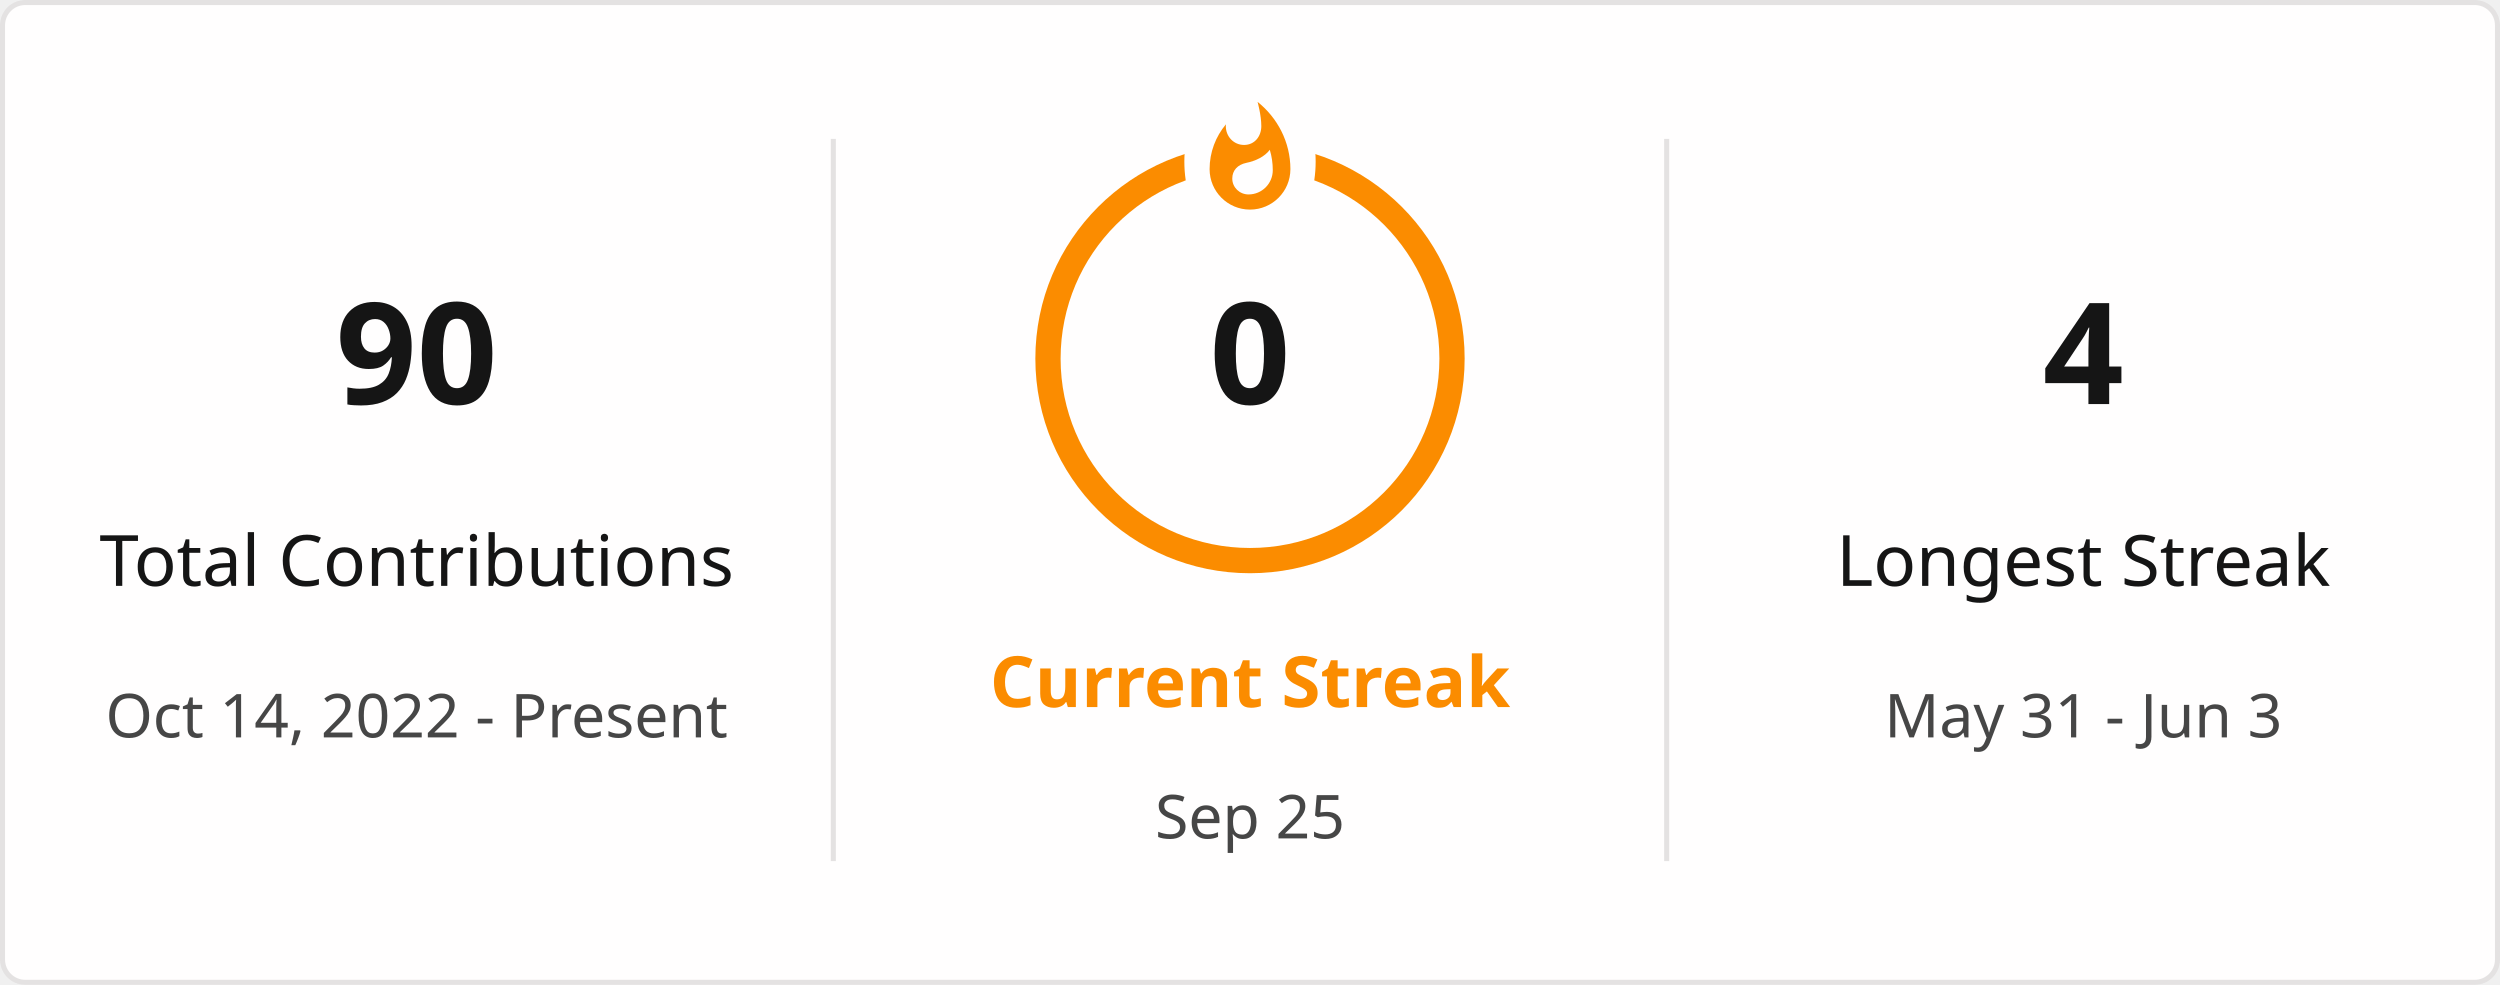
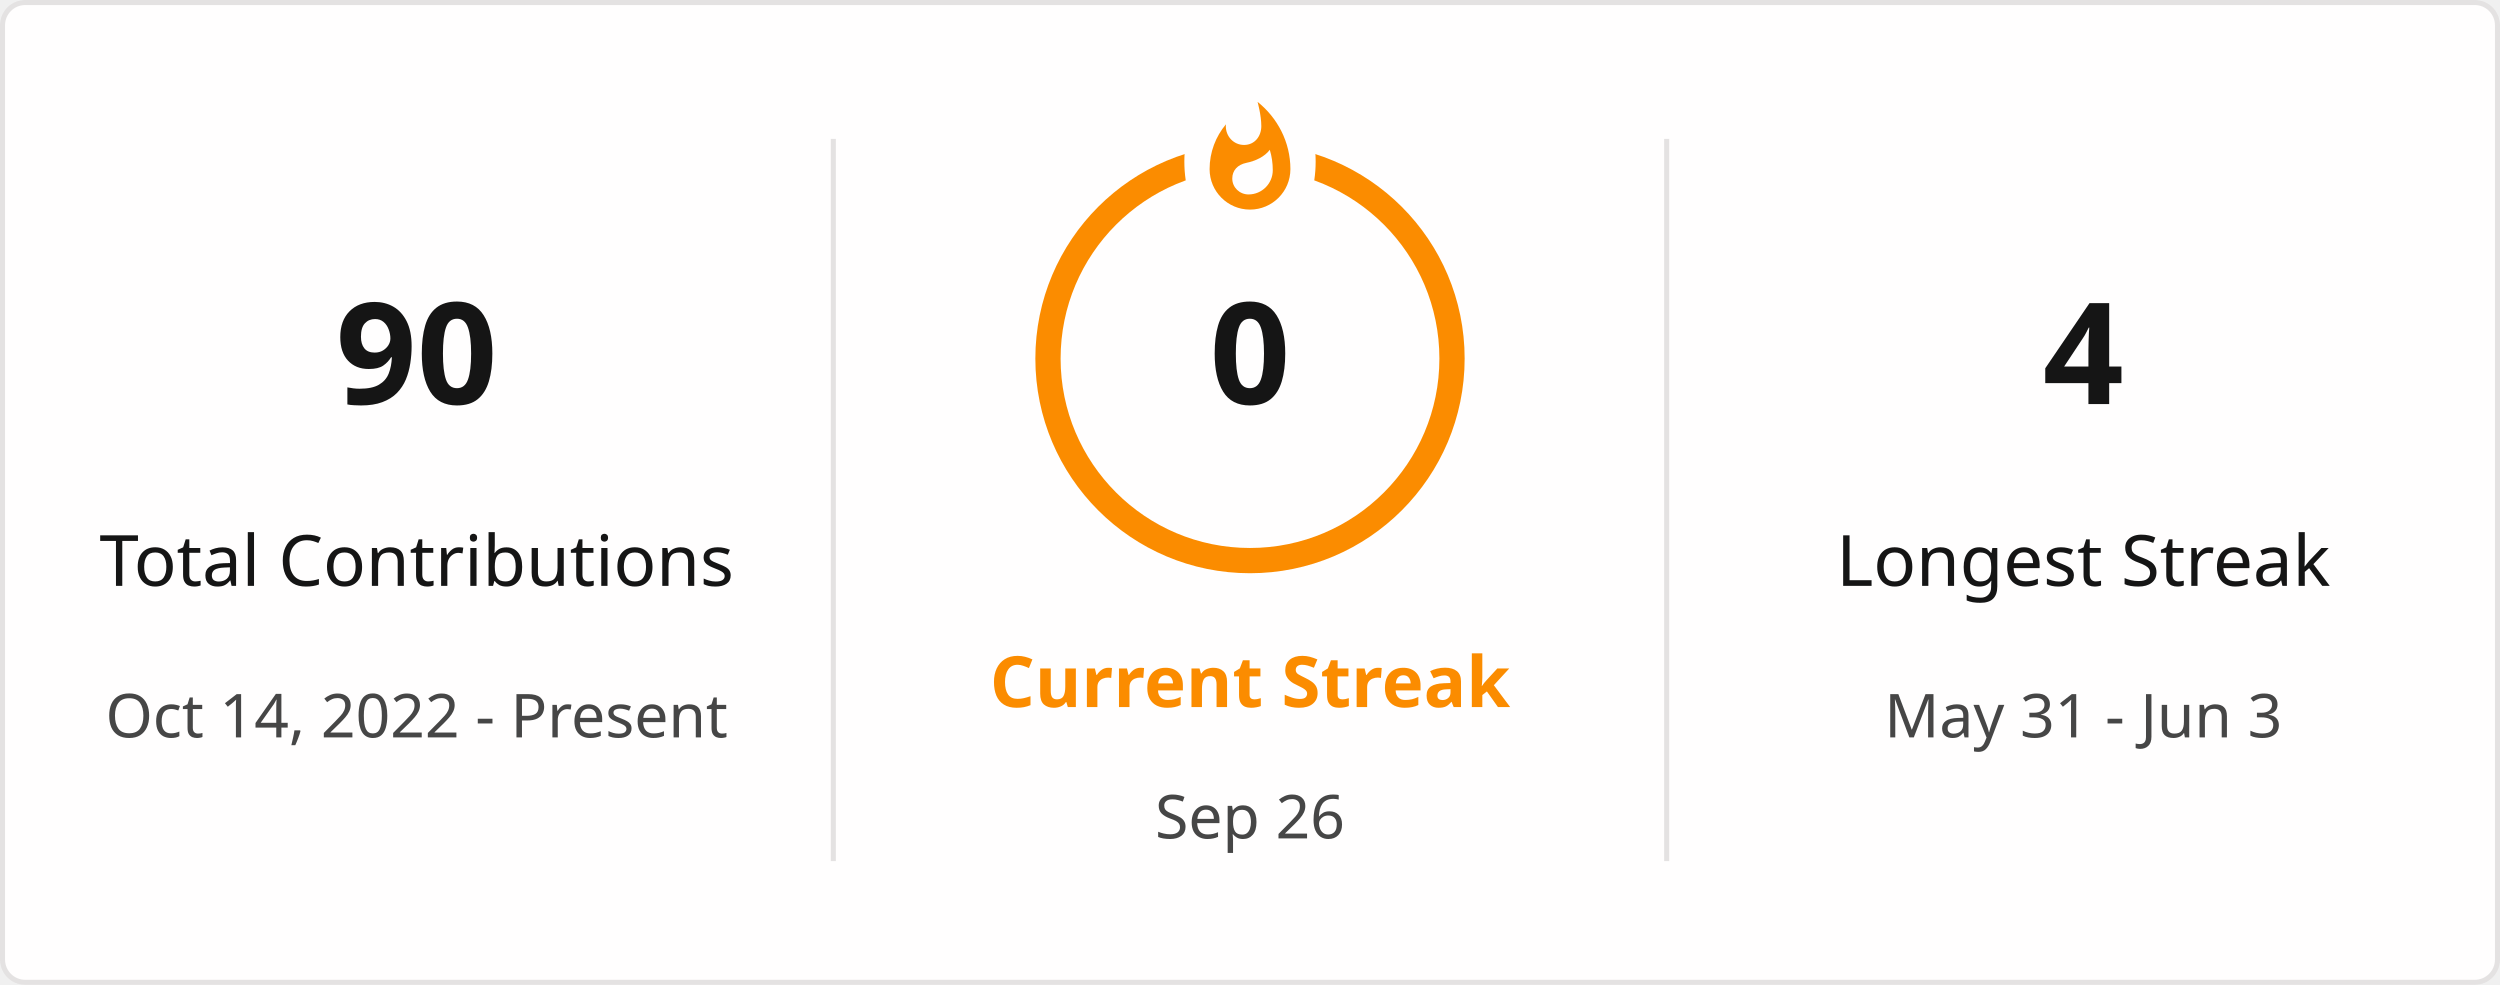
<svg xmlns="http://www.w3.org/2000/svg" style="isolation: isolate" viewBox="0 0 495 195" width="495px" height="195px" direction="ltr">
  <defs>
    <clipPath id="outer_rectangle">
      <rect width="495" height="195" rx="4.5" />
    </clipPath>
    <mask id="mask_out_ring_behind_fire">
      <rect width="495" height="195" fill="white" />
      <ellipse id="mask-ellipse" cx="247.5" cy="32" rx="13" ry="18" fill="black" />
    </mask>
  </defs>
  <g clip-path="url(#outer_rectangle)">
    <g style="isolation: isolate">
      <rect stroke="#E4E2E2" fill="#FFFEFE" rx="4.5" x="0.5" y="0.5" width="494" height="194" />
    </g>
    <g style="isolation: isolate">
      <line x1="165" y1="28" x2="165" y2="170" vector-effect="non-scaling-stroke" stroke-width="1" stroke="#E4E2E2" stroke-linejoin="miter" stroke-linecap="square" stroke-miterlimit="3" />
      <line x1="330" y1="28" x2="330" y2="170" vector-effect="non-scaling-stroke" stroke-width="1" stroke="#E4E2E2" stroke-linejoin="miter" stroke-linecap="square" stroke-miterlimit="3" />
    </g>
    <g style="isolation: isolate">
      <g transform="translate(82.5, 48)">
        <text x="0" y="32" stroke-width="0" text-anchor="middle" fill="#151515" stroke="none" font-family="&quot;Segoe UI&quot;, Ubuntu, sans-serif" font-weight="700" font-size="28px" font-style="normal" style="opacity: 1; opacity: 1;">
                        90
                    </text>
      </g>
      <g transform="translate(82.5, 84)">
        <text x="0" y="32" stroke-width="0" text-anchor="middle" fill="#151515" stroke="none" font-family="&quot;Segoe UI&quot;, Ubuntu, sans-serif" font-weight="400" font-size="14px" font-style="normal" style="opacity: 1; opacity: 1;">
                        Total Contributions
                    </text>
      </g>
      <g transform="translate(82.5, 114)">
        <text x="0" y="32" stroke-width="0" text-anchor="middle" fill="#464646" stroke="none" font-family="&quot;Segoe UI&quot;, Ubuntu, sans-serif" font-weight="400" font-size="12px" font-style="normal" style="opacity: 1; opacity: 1;">
                        Oct 14, 2022 - Present
                    </text>
      </g>
    </g>
    <g style="isolation: isolate">
      <g transform="translate(247.5, 108)">
        <text x="0" y="32" stroke-width="0" text-anchor="middle" fill="#FB8C00" stroke="none" font-family="&quot;Segoe UI&quot;, Ubuntu, sans-serif" font-weight="700" font-size="14px" font-style="normal" style="opacity: 1; opacity: 1;">
                        Current Streak
                    </text>
      </g>
      <g transform="translate(247.5, 145)">
        <text x="0" y="21" stroke-width="0" text-anchor="middle" fill="#464646" stroke="none" font-family="&quot;Segoe UI&quot;, Ubuntu, sans-serif" font-weight="400" font-size="12px" font-style="normal" style="opacity: 1; opacity: 1;">
-                         Sep 25
+                         Sep 26
                    </text>
      </g>
      <g mask="url(#mask_out_ring_behind_fire)">
        <circle cx="247.5" cy="71" r="40" fill="none" stroke="#FB8C00" stroke-width="5" style="opacity: 1; opacity: 1;" />
      </g>
      <g transform="translate(247.5, 19.5)" stroke-opacity="0" style="opacity: 1; opacity: 1;">
        <path d="M -12 -0.5 L 15 -0.5 L 15 23.5 L -12 23.5 L -12 -0.5 Z" fill="none" />
        <path d="M 1.5 0.67 C 1.5 0.67 2.24 3.32 2.24 5.47 C 2.24 7.53 0.89 9.2 -1.17 9.2 C -3.23 9.2 -4.79 7.53 -4.79 5.47 L -4.76 5.11 C -6.78 7.51 -8 10.62 -8 13.99 C -8 18.41 -4.42 22 0 22 C 4.42 22 8 18.41 8 13.99 C 8 8.6 5.41 3.79 1.5 0.67 Z M -0.29 19 C -2.07 19 -3.51 17.6 -3.51 15.86 C -3.51 14.24 -2.46 13.1 -0.7 12.74 C 1.07 12.38 2.9 11.53 3.92 10.16 C 4.31 11.45 4.51 12.81 4.51 14.2 C 4.51 16.85 2.36 19 -0.29 19 Z" fill="#FB8C00" stroke-opacity="0" />
      </g>
      <g transform="translate(247.5, 48)">
        <text x="0" y="32" stroke-width="0" text-anchor="middle" fill="#151515" stroke="none" font-family="&quot;Segoe UI&quot;, Ubuntu, sans-serif" font-weight="700" font-size="28px" font-style="normal" style="font-size: 28px;">
                        0
                    </text>
      </g>
    </g>
    <g style="isolation: isolate">
      <g transform="translate(412.5, 48)">
        <text x="0" y="32" stroke-width="0" text-anchor="middle" fill="#151515" stroke="none" font-family="&quot;Segoe UI&quot;, Ubuntu, sans-serif" font-weight="700" font-size="28px" font-style="normal" style="opacity: 1; opacity: 1;">
                        4
                    </text>
      </g>
      <g transform="translate(412.5, 84)">
        <text x="0" y="32" stroke-width="0" text-anchor="middle" fill="#151515" stroke="none" font-family="&quot;Segoe UI&quot;, Ubuntu, sans-serif" font-weight="400" font-size="14px" font-style="normal" style="opacity: 1; opacity: 1;">
                        Longest Streak
                    </text>
      </g>
      <g transform="translate(412.5, 114)">
        <text x="0" y="32" stroke-width="0" text-anchor="middle" fill="#464646" stroke="none" font-family="&quot;Segoe UI&quot;, Ubuntu, sans-serif" font-weight="400" font-size="12px" font-style="normal" style="opacity: 1; opacity: 1;">
                        May 31 - Jun 3
                    </text>
      </g>
    </g>
  </g>
</svg>
